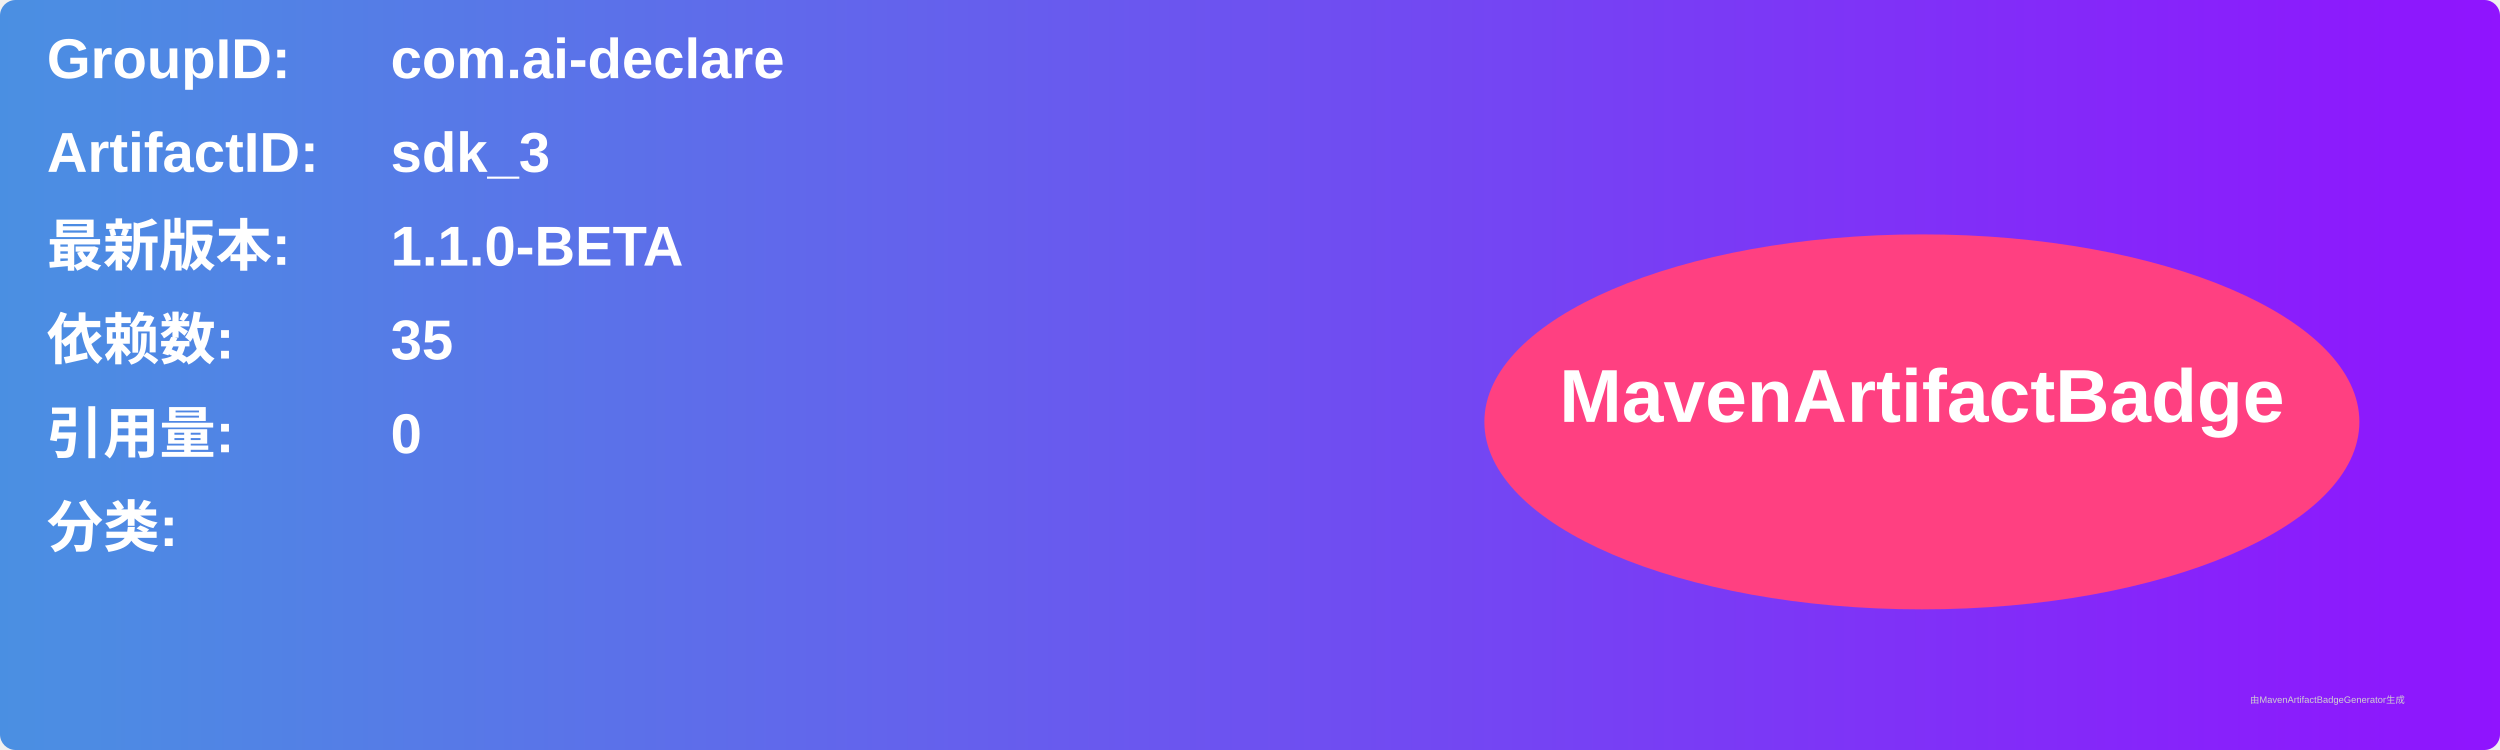
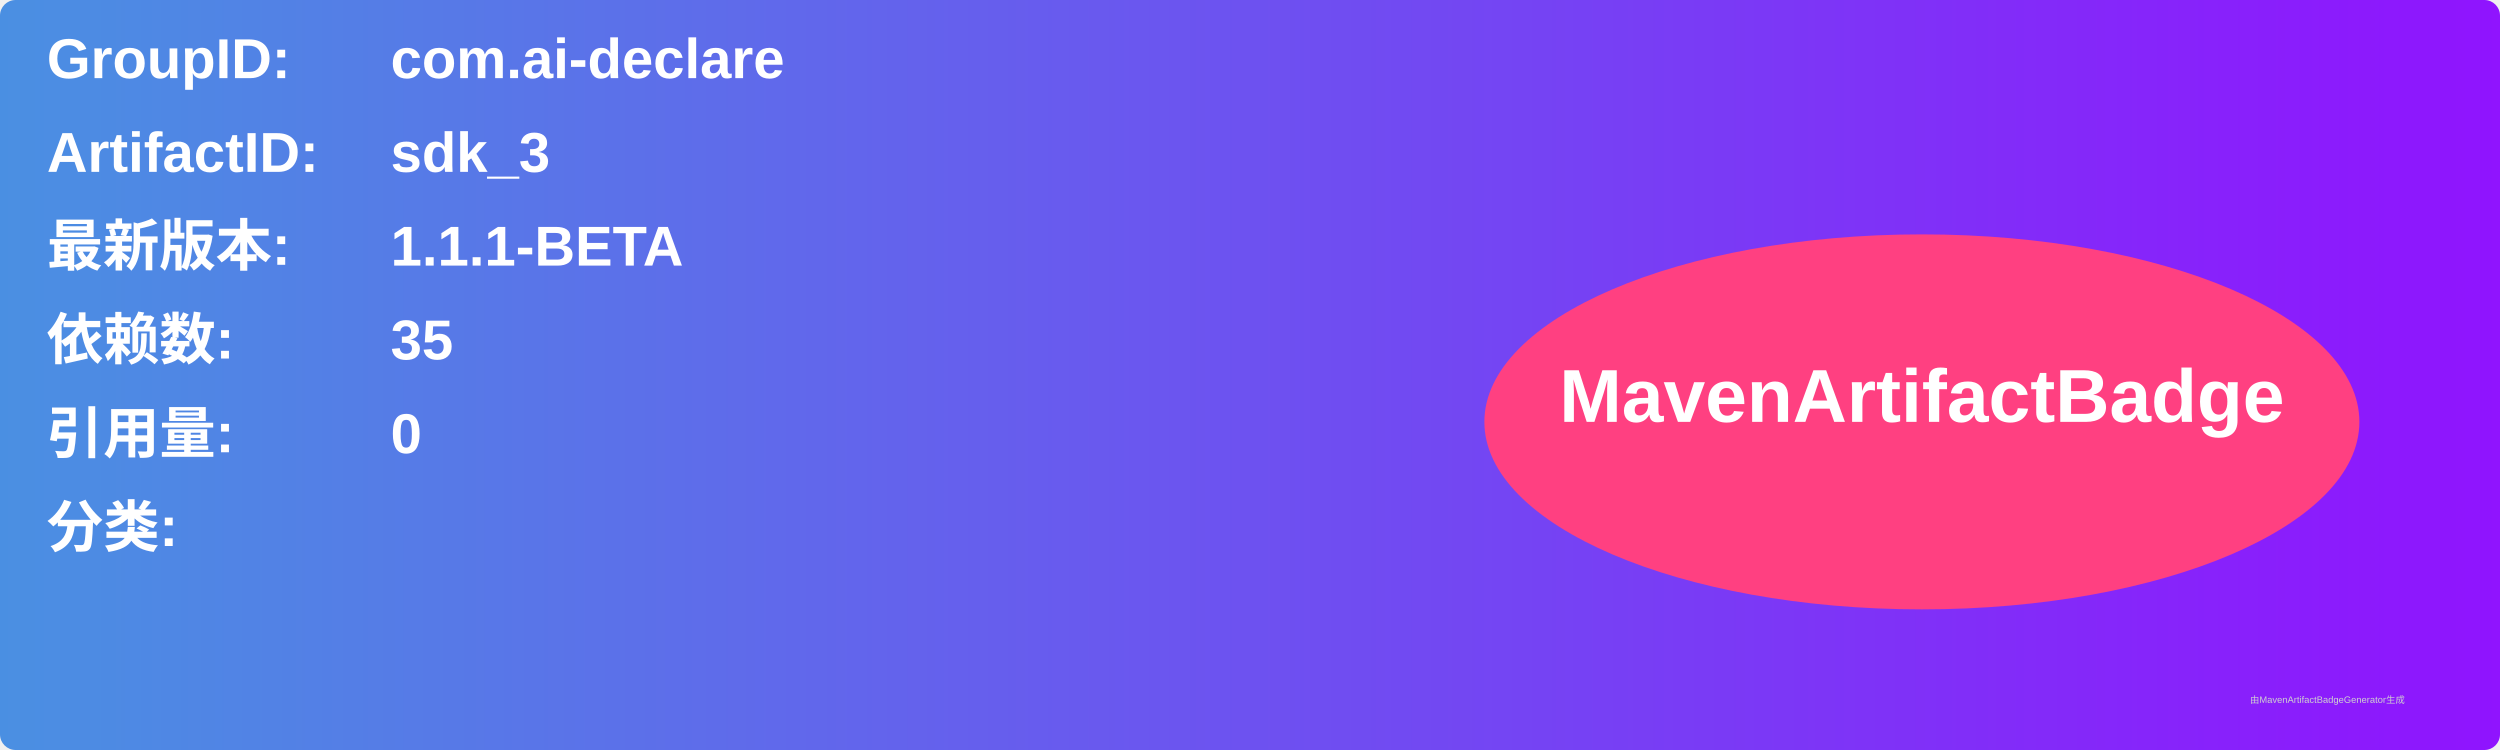
<svg xmlns="http://www.w3.org/2000/svg" width="800" height="240" viewBox="0 0 800 240">
  <linearGradient id="grad" x1="0%" y1="0%" x2="100%" y2="0%">
    <stop offset="0%" stop-color="#4a90e2" />
    <stop offset="100%" stop-color="#9013fe" />
  </linearGradient>
  <rect width="100%" height="100%" rx="5" ry="5" fill="url(#grad)" />
  <g transform="translate(15, 15)">
    <text x="0" y="10" font-family="Arial" font-size="18" fill="white" font-weight="bold" width="260">GroupID:</text>
    <text x="110" y="10" font-family="Arial" font-size="18" fill="white" font-weight="bold" width="460">com.ai-declare</text>
    <text x="0" y="40" font-family="Arial" font-size="18" fill="white" font-weight="bold" width="260">ArtifactID:</text>
    <text x="110" y="40" font-family="Arial" font-size="18" fill="white" font-weight="bold" width="460">sdk_3</text>
    <text x="0" y="70" font-family="Arial" font-size="18" fill="white" font-weight="bold">最新版本:</text>
    <text x="110" y="70" font-family="Arial" font-size="18" fill="white" font-weight="bold">
-       <tspan font-weight="bold">1.1.0-BETA</tspan>
+       <tspan font-weight="bold">1.1.1-BETA</tspan>
    </text>
    <text x="0" y="100" font-family="Arial" font-size="18" fill="white" font-weight="bold">依赖数: </text>
    <text x="110" y="100" font-family="Arial" font-size="18" fill="white">
      <tspan font-weight="bold">35</tspan>
    </text>
    <text x="0" y="130" font-family="Arial" font-size="18" fill="white" font-weight="bold">引用量: </text>
    <text x="110" y="130" font-family="Arial" font-size="18" fill="white">
      <tspan font-weight="bold">0</tspan>
    </text>
    <text x="0" y="160" font-family="Arial" font-size="18" fill="white" font-weight="bold">分类:</text>
    <text x="10" y="190" font-family="Arial" font-size="10" fill="white">
      <tspan font-weight="bold" />
    </text>
    <ellipse cx="600" cy="120" rx="140" ry="60" fill="#ff4081" />
    <text x="600" y="120" text-anchor="middle" font-family="Arial" font-size="24" fill="white" font-weight="bold">MavenArtifactBadge</text>
  </g>
  <text x="720" y="225" font-family="Arial" font-size="3" fill="#d0d0d0">由MavenArtifactBadgeGenerator生成</text>
</svg>
